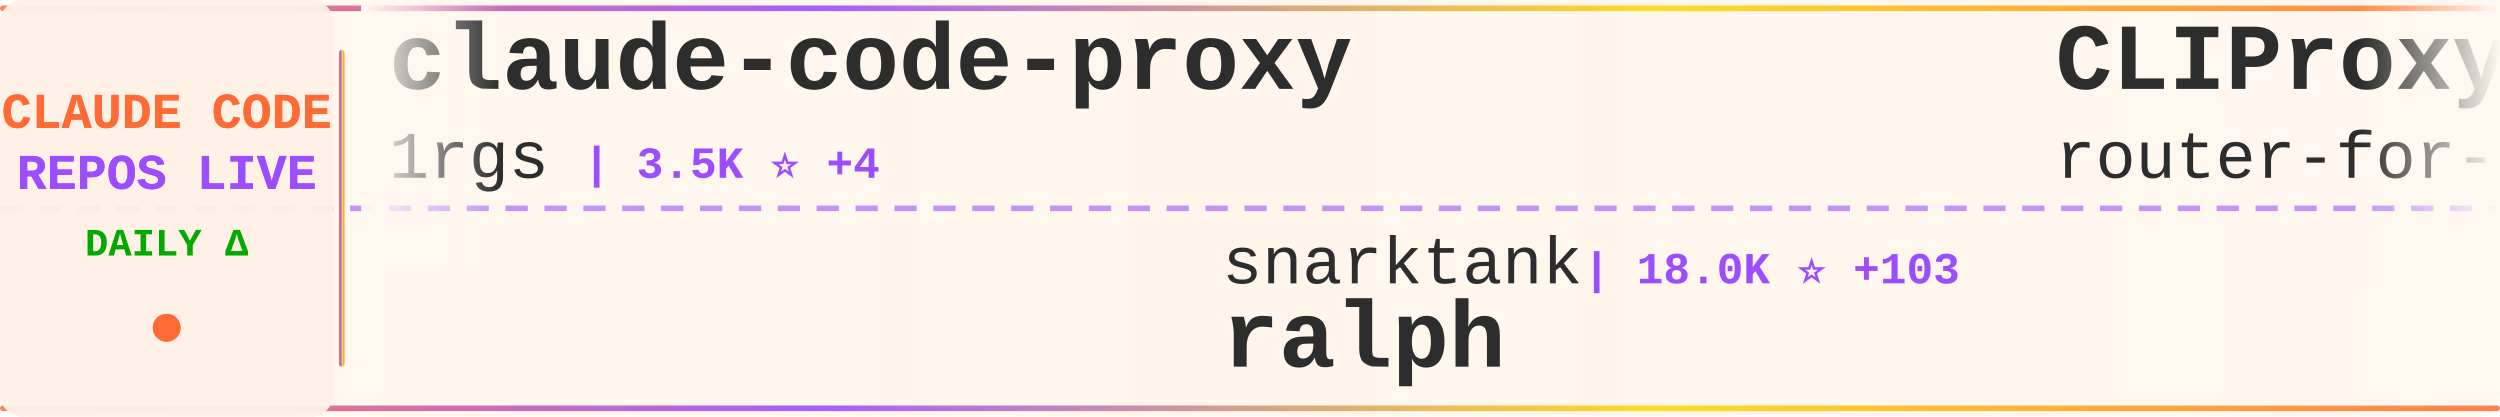
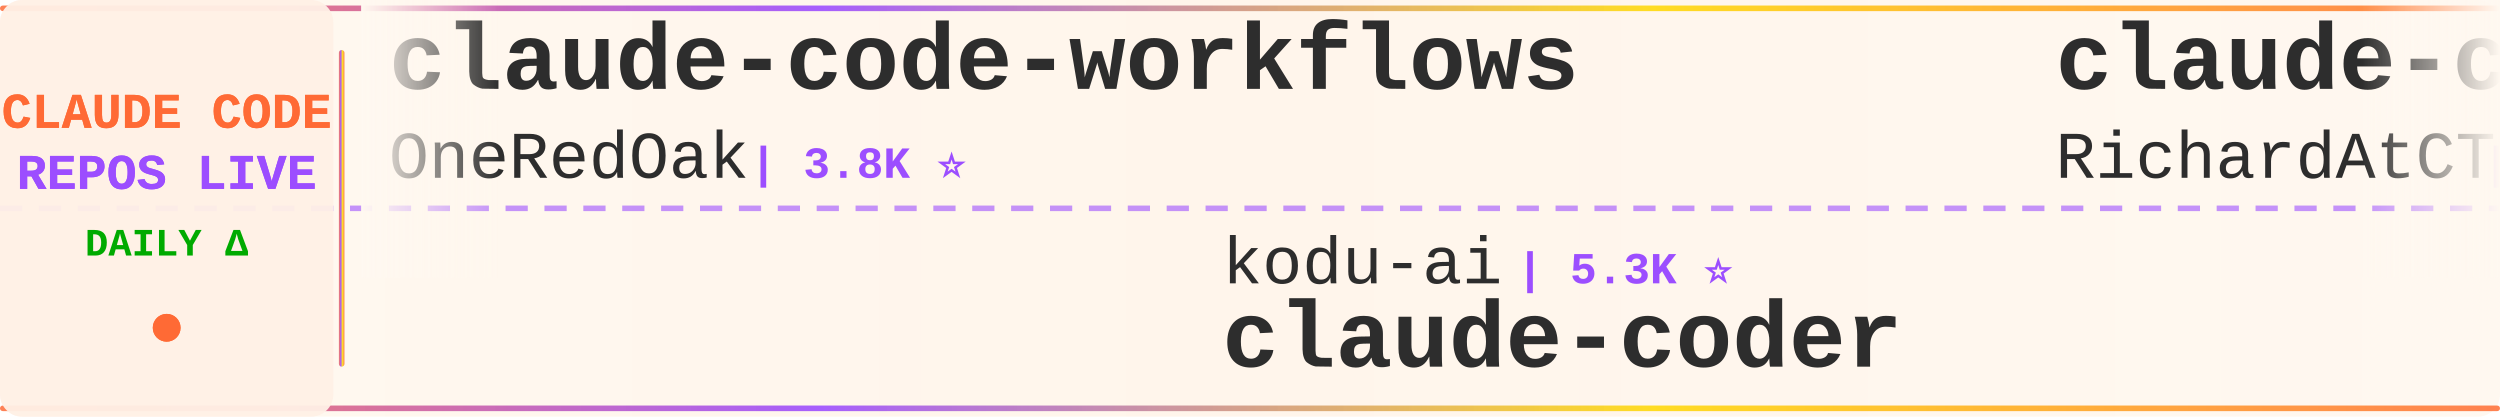
<svg xmlns="http://www.w3.org/2000/svg" width="900" height="150">
  <defs>
    <linearGradient id="tickerBg" x1="0%" y1="0%" x2="100%" y2="0%">
      <stop offset="0%" style="stop-color:#fff8f0;stop-opacity:0.98" />
      <stop offset="50%" style="stop-color:#fff5eb;stop-opacity:1" />
      <stop offset="100%" style="stop-color:#fff8f0;stop-opacity:0.98" />
    </linearGradient>
    <linearGradient id="borderGrad" x1="0%" y1="0%" x2="100%" y2="0%">
      <stop offset="0%" style="stop-color:#FF6B35;stop-opacity:0.85">
        <animate attributeName="stop-opacity" values="0.85;1;0.85" dur="2s" repeatCount="indefinite" />
      </stop>
      <stop offset="33%" style="stop-color:#9C4EFF;stop-opacity:0.9">
        <animate attributeName="stop-opacity" values="0.9;1;0.9" dur="2.2s" repeatCount="indefinite" />
      </stop>
      <stop offset="66%" style="stop-color:#FFD700;stop-opacity:0.85">
        <animate attributeName="stop-opacity" values="0.85;1;0.85" dur="1.8s" repeatCount="indefinite" />
      </stop>
      <stop offset="100%" style="stop-color:#FF6B35;stop-opacity:0.85">
        <animate attributeName="stop-opacity" values="0.85;1;0.85" dur="2s" repeatCount="indefinite" />
      </stop>
    </linearGradient>
    <filter id="textGlow">
      <feGaussianBlur stdDeviation="0.15" result="coloredBlur" />
      <feMerge>
        <feMergeNode in="coloredBlur" />
        <feMergeNode in="SourceGraphic" />
      </feMerge>
    </filter>
    <filter id="metricGlow">
      <feGaussianBlur stdDeviation="0.2" result="coloredBlur" />
      <feMerge>
        <feMergeNode in="coloredBlur" />
        <feMergeNode in="SourceGraphic" />
      </feMerge>
    </filter>
    <linearGradient id="leftFade" x1="0%" y1="0%" x2="100%" y2="0%">
      <stop offset="0%" style="stop-color:#fff8f0;stop-opacity:1" />
      <stop offset="100%" style="stop-color:#fff8f0;stop-opacity:0" />
    </linearGradient>
    <linearGradient id="rightFade" x1="0%" y1="0%" x2="100%" y2="0%">
      <stop offset="0%" style="stop-color:#fff8f0;stop-opacity:0" />
      <stop offset="100%" style="stop-color:#fff8f0;stop-opacity:1" />
    </linearGradient>
  </defs>
  <rect width="900" height="150" fill="url(#tickerBg)" rx="8" />
  <rect x="0" y="2" width="900" height="2" fill="url(#borderGrad)" rx="1" />
  <rect x="0" y="146" width="900" height="2" fill="url(#borderGrad)" rx="1" />
  <line x1="0" y1="75" x2="900" y2="75" stroke="#9C4EFF" stroke-width="2" stroke-dasharray="8 6" opacity="0.6" />
  <rect x="0" y="0" width="120" height="150" fill="#fff0e6" opacity="0.95" rx="8" />
  <text x="60" y="46" font-family="'Courier New', monospace" font-size="18" font-weight="bold" fill="#FF6B35" text-anchor="middle" filter="url(#textGlow)">
    CLAUDE CODE
  </text>
  <text x="60" y="68" font-family="'Courier New', monospace" font-size="18" font-weight="bold" fill="#9C4EFF" text-anchor="middle" filter="url(#textGlow)">
    REPOS LIVE
  </text>
  <text x="60" y="92" font-family="'Courier New', monospace" font-size="14" font-weight="bold" fill="#00aa00" text-anchor="middle">
    DAILY Δ
  </text>
  <circle cx="60" cy="118" r="5" fill="#FF6B35" filter="url(#metricGlow)">
    <animate attributeName="r" values="4;6;4" dur="1.5s" repeatCount="indefinite" />
    <animate attributeName="opacity" values="0.6;1;0.6" dur="1.5s" repeatCount="indefinite" />
  </circle>
  <rect x="122" y="18" width="2" height="114" fill="url(#borderGrad)" rx="1" />
  <clipPath id="tickerClip">
    <rect x="130" y="0" width="770" height="150" />
  </clipPath>
  <g clip-path="url(#tickerClip)">
    <g id="tickerItems">
      <animateTransform attributeName="transform" attributeType="XML" type="translate" from="0 0" to="-3000 0" dur="54s" repeatCount="indefinite" />
      <g transform="translate(0, 0)">
-         <text x="140" y="32" font-family="'Courier New', monospace" font-size="34" font-weight="bold" fill="#2d2d2d">claude-code-proxy</text>
-         <text x="140" y="64" font-family="'Courier New', monospace" font-size="24" font-weight="normal" fill="#2d2d2d" opacity="1.0">1rgs</text>
-         <text x="210" y="64" font-family="'Courier New', monospace" font-size="16" font-weight="bold" fill="#9C4EFF"> | 3.5K ⭐ +4</text>
+         <text x="140" y="32" font-family="'Courier New', monospace" font-size="34" font-weight="bold" fill="#2d2d2d">claude-code-workflows</text>
+         <text x="140" y="64" font-family="'Courier New', monospace" font-size="24" font-weight="normal" fill="#2d2d2d" opacity="1.0">OneRedOak</text>
+         <text x="270" y="64" font-family="'Courier New', monospace" font-size="16" font-weight="bold" fill="#9C4EFF"> | 3.8K ⭐</text>
      </g>
      <g transform="translate(300, 0)">
+         <text x="140" y="102" font-family="'Courier New', monospace" font-size="24" font-weight="normal" fill="#2d2d2d" opacity="1.0">kodu-ai</text>
+         <text x="246" y="102" font-family="'Courier New', monospace" font-size="16" font-weight="bold" fill="#9C4EFF"> | 5.3K ⭐</text>
+         <text x="140" y="132" font-family="'Courier New', monospace" font-size="34" font-weight="bold" fill="#2d2d2d">claude-coder</text>
+       </g>
+       <g transform="translate(600, 0)">
+         <text x="140" y="32" font-family="'Courier New', monospace" font-size="34" font-weight="bold" fill="#2d2d2d">claude-code-telegram</text>
+         <text x="140" y="64" font-family="'Courier New', monospace" font-size="24" font-weight="normal" fill="#2d2d2d" opacity="1.0">RichardAtCT</text>
+         <text x="294" y="64" font-family="'Courier New', monospace" font-size="16" font-weight="bold" fill="#9C4EFF"> | 2.5K ⭐ +7</text>
+       </g>
+       <g transform="translate(900, 0)">
+         <text x="140" y="102" font-family="'Courier New', monospace" font-size="24" font-weight="normal" fill="#2d2d2d" opacity="1.0">carlvellotti</text>
+         <text x="306" y="102" font-family="'Courier New', monospace" font-size="16" font-weight="bold" fill="#9C4EFF"> | 1.9K ⭐ +6</text>
+         <text x="140" y="132" font-family="'Courier New', monospace" font-size="34" font-weight="bold" fill="#2d2d2d">claude-code-pm-course</text>
+       </g>
+       <g transform="translate(1200, 0)">
+         <text x="140" y="32" font-family="'Courier New', monospace" font-size="34" font-weight="bold" fill="#2d2d2d">claude-code-proxy</text>
+         <text x="140" y="64" font-family="'Courier New', monospace" font-size="24" font-weight="normal" fill="#2d2d2d" opacity="1.0">fuergaosi233</text>
+         <text x="306" y="64" font-family="'Courier New', monospace" font-size="16" font-weight="bold" fill="#9C4EFF"> | 2.5K ⭐ +14</text>
+       </g>
+       <g transform="translate(1500, 0)">
        <text x="140" y="102" font-family="'Courier New', monospace" font-size="24" font-weight="normal" fill="#2d2d2d" opacity="1.0">snarktank</text>
-         <text x="270" y="102" font-family="'Courier New', monospace" font-size="16" font-weight="bold" fill="#9C4EFF"> | 18.0K ⭐ +103</text>
+         <text x="270" y="102" font-family="'Courier New', monospace" font-size="16" font-weight="bold" fill="#9C4EFF"> | 18.0K ⭐ +110</text>
        <text x="140" y="132" font-family="'Courier New', monospace" font-size="34" font-weight="bold" fill="#2d2d2d">ralph</text>
      </g>
-       <g transform="translate(600, 0)">
-         <text x="140" y="32" font-family="'Courier New', monospace" font-size="34" font-weight="bold" fill="#2d2d2d">CLIProxyAPI</text>
-         <text x="140" y="64" font-family="'Courier New', monospace" font-size="24" font-weight="normal" fill="#2d2d2d" opacity="1.0">router-for-me</text>
-         <text x="318" y="64" font-family="'Courier New', monospace" font-size="16" font-weight="bold" fill="#9C4EFF"> | 29.3K ⭐ +293</text>
-       </g>
-       <g transform="translate(900, 0)">
-         <text x="140" y="102" font-family="'Courier New', monospace" font-size="24" font-weight="normal" fill="#2d2d2d" opacity="1.0">feiskyer</text>
-         <text x="258" y="102" font-family="'Courier New', monospace" font-size="16" font-weight="bold" fill="#9C4EFF"> | 1.5K ⭐ +2</text>
-         <text x="140" y="132" font-family="'Courier New', monospace" font-size="34" font-weight="bold" fill="#2d2d2d">claude-code-settings</text>
-       </g>
-       <g transform="translate(1200, 0)">
-         <text x="140" y="32" font-family="'Courier New', monospace" font-size="34" font-weight="bold" fill="#2d2d2d">sc-claude-code-files</text>
-         <text x="140" y="64" font-family="'Courier New', monospace" font-size="24" font-weight="normal" fill="#2d2d2d" opacity="1.0">https-deeplearning-ai</text>
-         <text x="414" y="64" font-family="'Courier New', monospace" font-size="16" font-weight="bold" fill="#9C4EFF"> | 498 ⭐ +2</text>
-       </g>
-       <g transform="translate(1500, 0)">
-         <text x="140" y="102" font-family="'Courier New', monospace" font-size="24" font-weight="normal" fill="#2d2d2d" opacity="1.0">eyaltoledano</text>
-         <text x="306" y="102" font-family="'Courier New', monospace" font-size="16" font-weight="bold" fill="#9C4EFF"> | 26.9K ⭐ +32</text>
-         <text x="140" y="132" font-family="'Courier New', monospace" font-size="34" font-weight="bold" fill="#2d2d2d">claude-task-master</text>
-       </g>
      <g transform="translate(1800, 0)">
-         <text x="140" y="32" font-family="'Courier New', monospace" font-size="34" font-weight="bold" fill="#2d2d2d">claude-code-from-scratch</text>
-         <text x="140" y="64" font-family="'Courier New', monospace" font-size="24" font-weight="normal" fill="#2d2d2d" opacity="1.0">Windy3f3f3f3f</text>
-         <text x="318" y="64" font-family="'Courier New', monospace" font-size="16" font-weight="bold" fill="#9C4EFF"> | 1.0K ⭐ +14</text>
+         <text x="140" y="32" font-family="'Courier New', monospace" font-size="34" font-weight="bold" fill="#2d2d2d">claude-plugins-official</text>
+         <text x="140" y="64" font-family="'Courier New', monospace" font-size="24" font-weight="normal" fill="#2d2d2d" opacity="1.0">anthropics</text>
+         <text x="282" y="64" font-family="'Courier New', monospace" font-size="16" font-weight="bold" fill="#9C4EFF"> | 18.1K ⭐ +73</text>
      </g>
      <g transform="translate(2100, 0)">
-         <text x="140" y="102" font-family="'Courier New', monospace" font-size="24" font-weight="normal" fill="#2d2d2d" opacity="1.0">anthropics</text>
-         <text x="282" y="102" font-family="'Courier New', monospace" font-size="16" font-weight="bold" fill="#9C4EFF"> | 18.1K ⭐ +85</text>
-         <text x="140" y="132" font-family="'Courier New', monospace" font-size="34" font-weight="bold" fill="#2d2d2d">claude-plugins-official</text>
+         <text x="140" y="102" font-family="'Courier New', monospace" font-size="24" font-weight="normal" fill="#2d2d2d" opacity="1.0">siteboon</text>
+         <text x="258" y="102" font-family="'Courier New', monospace" font-size="16" font-weight="bold" fill="#9C4EFF"> | 10.3K ⭐ +44</text>
+         <text x="140" y="132" font-family="'Courier New', monospace" font-size="34" font-weight="bold" fill="#2d2d2d">claudecodeui</text>
      </g>
      <g transform="translate(2400, 0)">
-         <text x="140" y="32" font-family="'Courier New', monospace" font-size="34" font-weight="bold" fill="#2d2d2d">claude-code-rev</text>
-         <text x="140" y="64" font-family="'Courier New', monospace" font-size="24" font-weight="normal" fill="#2d2d2d" opacity="1.0">oboard</text>
-         <text x="234" y="64" font-family="'Courier New', monospace" font-size="16" font-weight="bold" fill="#9C4EFF"> | 3.1K ⭐ +1</text>
+         <text x="140" y="32" font-family="'Courier New', monospace" font-size="34" font-weight="bold" fill="#2d2d2d">ralph-claude-code</text>
+         <text x="140" y="64" font-family="'Courier New', monospace" font-size="24" font-weight="normal" fill="#2d2d2d" opacity="1.0">frankbria</text>
+         <text x="270" y="64" font-family="'Courier New', monospace" font-size="16" font-weight="bold" fill="#9C4EFF"> | 8.9K ⭐ +15</text>
      </g>
      <g transform="translate(2700, 0)">
-         <text x="140" y="102" font-family="'Courier New', monospace" font-size="24" font-weight="normal" fill="#2d2d2d" opacity="1.0">lintsinghua</text>
-         <text x="294" y="102" font-family="'Courier New', monospace" font-size="16" font-weight="bold" fill="#9C4EFF"> | 3.0K ⭐ +26</text>
-         <text x="140" y="132" font-family="'Courier New', monospace" font-size="34" font-weight="bold" fill="#2d2d2d">claude-code-book</text>
+         <text x="140" y="102" font-family="'Courier New', monospace" font-size="24" font-weight="normal" fill="#2d2d2d" opacity="1.0">LING71671</text>
+         <text x="270" y="102" font-family="'Courier New', monospace" font-size="16" font-weight="bold" fill="#9C4EFF"> | 788 ⭐ +6</text>
+         <text x="140" y="132" font-family="'Courier New', monospace" font-size="34" font-weight="bold" fill="#2d2d2d">Open-ClaudeCode</text>
      </g>
      <g transform="translate(3000, 0)">
-         <text x="140" y="32" font-family="'Courier New', monospace" font-size="34" font-weight="bold" fill="#2d2d2d">claude-code-proxy</text>
-         <text x="140" y="64" font-family="'Courier New', monospace" font-size="24" font-weight="normal" fill="#2d2d2d" opacity="1.0">1rgs</text>
-         <text x="210" y="64" font-family="'Courier New', monospace" font-size="16" font-weight="bold" fill="#9C4EFF"> | 3.5K ⭐ +4</text>
+         <text x="140" y="32" font-family="'Courier New', monospace" font-size="34" font-weight="bold" fill="#2d2d2d">claude-code-workflows</text>
+         <text x="140" y="64" font-family="'Courier New', monospace" font-size="24" font-weight="normal" fill="#2d2d2d" opacity="1.0">OneRedOak</text>
+         <text x="270" y="64" font-family="'Courier New', monospace" font-size="16" font-weight="bold" fill="#9C4EFF"> | 3.8K ⭐</text>
      </g>
      <g transform="translate(3300, 0)">
-         <text x="140" y="102" font-family="'Courier New', monospace" font-size="24" font-weight="normal" fill="#2d2d2d" opacity="1.0">snarktank</text>
-         <text x="270" y="102" font-family="'Courier New', monospace" font-size="16" font-weight="bold" fill="#9C4EFF"> | 18.0K ⭐ +103</text>
-         <text x="140" y="132" font-family="'Courier New', monospace" font-size="34" font-weight="bold" fill="#2d2d2d">ralph</text>
+         <text x="140" y="102" font-family="'Courier New', monospace" font-size="24" font-weight="normal" fill="#2d2d2d" opacity="1.0">kodu-ai</text>
+         <text x="246" y="102" font-family="'Courier New', monospace" font-size="16" font-weight="bold" fill="#9C4EFF"> | 5.3K ⭐</text>
+         <text x="140" y="132" font-family="'Courier New', monospace" font-size="34" font-weight="bold" fill="#2d2d2d">claude-coder</text>
      </g>
      <g transform="translate(3600, 0)">
-         <text x="140" y="32" font-family="'Courier New', monospace" font-size="34" font-weight="bold" fill="#2d2d2d">CLIProxyAPI</text>
-         <text x="140" y="64" font-family="'Courier New', monospace" font-size="24" font-weight="normal" fill="#2d2d2d" opacity="1.0">router-for-me</text>
-         <text x="318" y="64" font-family="'Courier New', monospace" font-size="16" font-weight="bold" fill="#9C4EFF"> | 29.3K ⭐ +293</text>
+         <text x="140" y="32" font-family="'Courier New', monospace" font-size="34" font-weight="bold" fill="#2d2d2d">claude-code-telegram</text>
+         <text x="140" y="64" font-family="'Courier New', monospace" font-size="24" font-weight="normal" fill="#2d2d2d" opacity="1.0">RichardAtCT</text>
+         <text x="294" y="64" font-family="'Courier New', monospace" font-size="16" font-weight="bold" fill="#9C4EFF"> | 2.5K ⭐ +7</text>
      </g>
      <g transform="translate(3900, 0)">
-         <text x="140" y="102" font-family="'Courier New', monospace" font-size="24" font-weight="normal" fill="#2d2d2d" opacity="1.0">feiskyer</text>
-         <text x="258" y="102" font-family="'Courier New', monospace" font-size="16" font-weight="bold" fill="#9C4EFF"> | 1.5K ⭐ +2</text>
-         <text x="140" y="132" font-family="'Courier New', monospace" font-size="34" font-weight="bold" fill="#2d2d2d">claude-code-settings</text>
+         <text x="140" y="102" font-family="'Courier New', monospace" font-size="24" font-weight="normal" fill="#2d2d2d" opacity="1.0">carlvellotti</text>
+         <text x="306" y="102" font-family="'Courier New', monospace" font-size="16" font-weight="bold" fill="#9C4EFF"> | 1.9K ⭐ +6</text>
+         <text x="140" y="132" font-family="'Courier New', monospace" font-size="34" font-weight="bold" fill="#2d2d2d">claude-code-pm-course</text>
      </g>
    </g>
  </g>
  <rect x="130" y="0" width="50" height="100" fill="url(#leftFade)" />
  <rect x="850" y="0" width="50" height="100" fill="url(#rightFade)" />
</svg>
